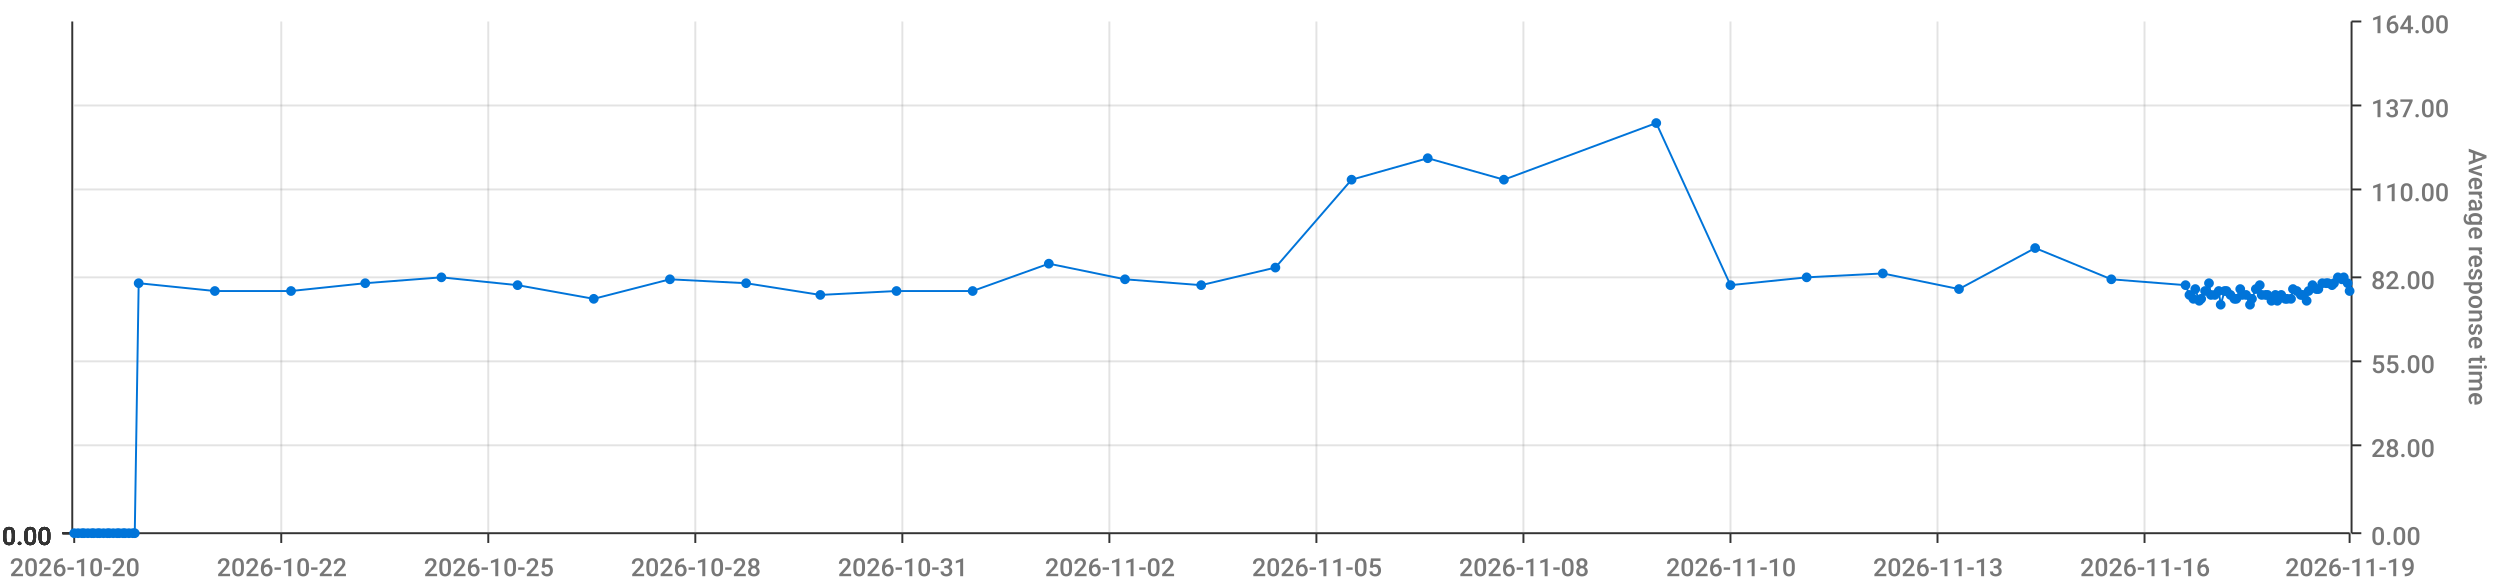
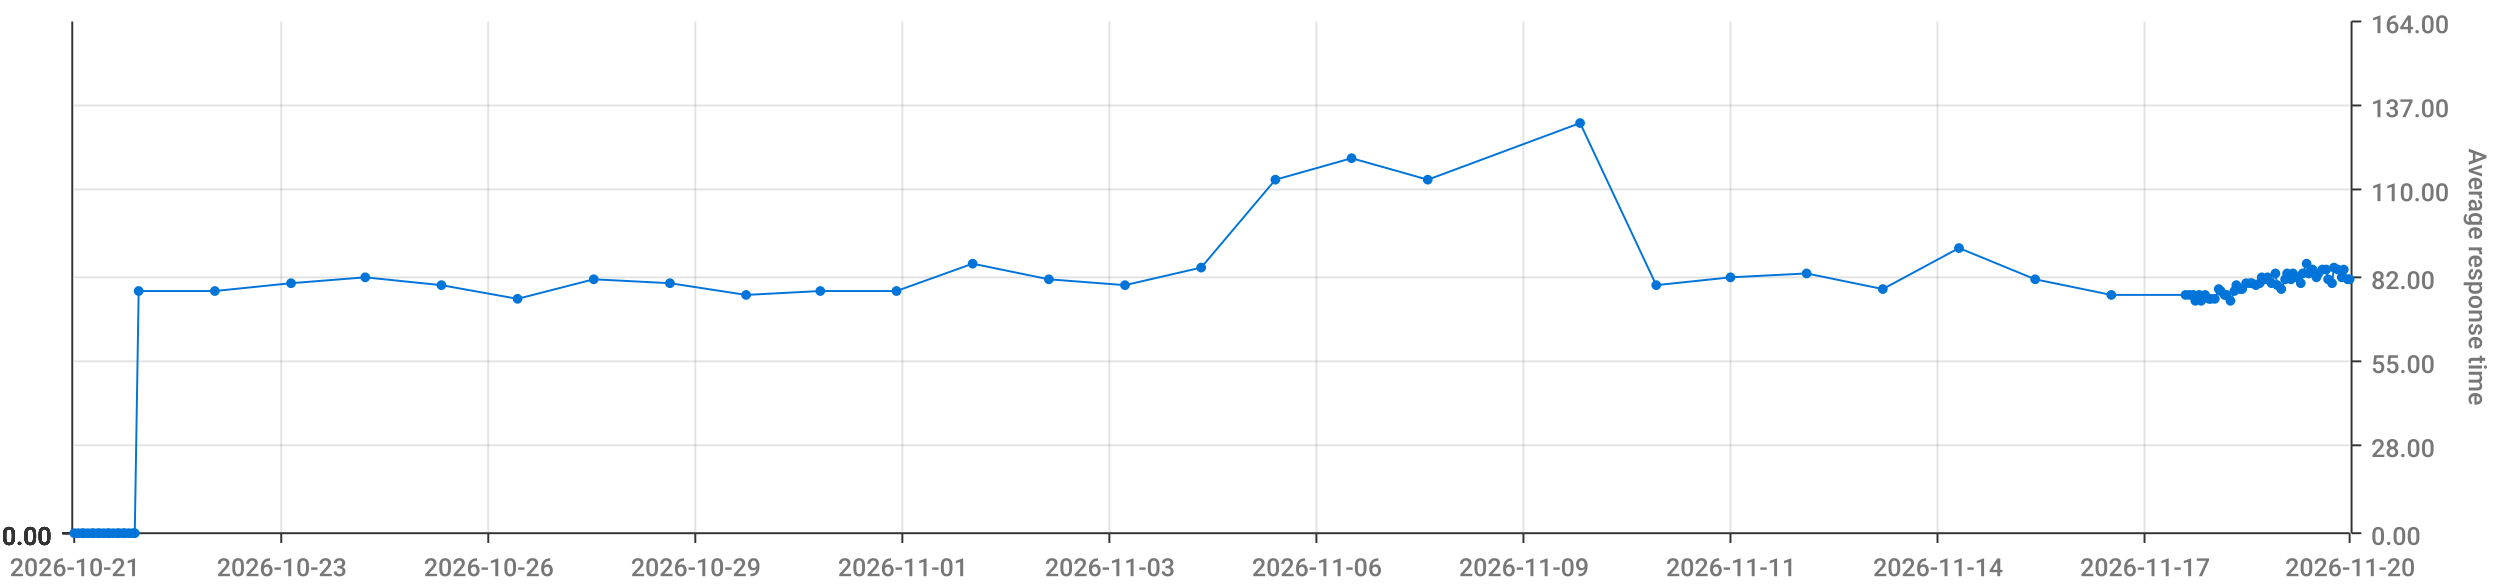
<svg xmlns="http://www.w3.org/2000/svg" viewBox="0 0 1280 300">
  <path d="M 0 0 L 1280 0 L 1280 300 L 0 300 L 0 0" style="stroke-width:0;stroke:rgba(255,255,255,1.0);fill:rgba(255,255,255,0.0)" />
  <path d="M 38 11 L 1203 11 L 1203 273 L 38 273 L 38 11" style="stroke-width:0;stroke:rgba(255,255,255,1.0);fill:rgba(255,255,255,0.0)" />
  <path d="M 38 273 L 1203 273" style="stroke-width:1;stroke:rgba(51,51,51,1.0);fill:rgba(255,255,255,0.0)" />
  <path d="M 38 273 L 38 278" style="stroke-width:1;stroke:rgba(51,51,51,1.0);fill:rgba(255,255,255,0.0)" />
-   <text x="5" y="295" style="stroke-width:0;stroke:none;fill:rgba(119,119,119,1.0);font-size:12.8px;font-family:'Roboto Medium',sans-serif">2026-10-20</text>
+   <text x="5" y="295" style="stroke-width:0;stroke:none;fill:rgba(119,119,119,1.0);font-size:12.8px;font-family:'Roboto Medium',sans-serif">2026-10-21</text>
  <path d="M 144 273 L 144 278" style="stroke-width:1;stroke:rgba(51,51,51,1.0);fill:rgba(255,255,255,0.0)" />
-   <text x="111" y="295" style="stroke-width:0;stroke:none;fill:rgba(119,119,119,1.0);font-size:12.8px;font-family:'Roboto Medium',sans-serif">2026-10-22</text>
+   <text x="111" y="295" style="stroke-width:0;stroke:none;fill:rgba(119,119,119,1.0);font-size:12.8px;font-family:'Roboto Medium',sans-serif">2026-10-23</text>
  <path d="M 250 273 L 250 278" style="stroke-width:1;stroke:rgba(51,51,51,1.0);fill:rgba(255,255,255,0.0)" />
-   <text x="217" y="295" style="stroke-width:0;stroke:none;fill:rgba(119,119,119,1.0);font-size:12.8px;font-family:'Roboto Medium',sans-serif">2026-10-25</text>
+   <text x="217" y="295" style="stroke-width:0;stroke:none;fill:rgba(119,119,119,1.0);font-size:12.8px;font-family:'Roboto Medium',sans-serif">2026-10-26</text>
  <path d="M 356 273 L 356 278" style="stroke-width:1;stroke:rgba(51,51,51,1.0);fill:rgba(255,255,255,0.0)" />
-   <text x="323" y="295" style="stroke-width:0;stroke:none;fill:rgba(119,119,119,1.0);font-size:12.8px;font-family:'Roboto Medium',sans-serif">2026-10-28</text>
+   <text x="323" y="295" style="stroke-width:0;stroke:none;fill:rgba(119,119,119,1.0);font-size:12.8px;font-family:'Roboto Medium',sans-serif">2026-10-29</text>
  <path d="M 462 273 L 462 278" style="stroke-width:1;stroke:rgba(51,51,51,1.0);fill:rgba(255,255,255,0.0)" />
-   <text x="429" y="295" style="stroke-width:0;stroke:none;fill:rgba(119,119,119,1.0);font-size:12.8px;font-family:'Roboto Medium',sans-serif">2026-10-31</text>
+   <text x="429" y="295" style="stroke-width:0;stroke:none;fill:rgba(119,119,119,1.0);font-size:12.8px;font-family:'Roboto Medium',sans-serif">2026-11-01</text>
  <path d="M 568 273 L 568 278" style="stroke-width:1;stroke:rgba(51,51,51,1.0);fill:rgba(255,255,255,0.0)" />
-   <text x="535" y="295" style="stroke-width:0;stroke:none;fill:rgba(119,119,119,1.0);font-size:12.8px;font-family:'Roboto Medium',sans-serif">2026-11-02</text>
+   <text x="535" y="295" style="stroke-width:0;stroke:none;fill:rgba(119,119,119,1.0);font-size:12.8px;font-family:'Roboto Medium',sans-serif">2026-11-03</text>
  <path d="M 674 273 L 674 278" style="stroke-width:1;stroke:rgba(51,51,51,1.0);fill:rgba(255,255,255,0.0)" />
-   <text x="641" y="295" style="stroke-width:0;stroke:none;fill:rgba(119,119,119,1.0);font-size:12.8px;font-family:'Roboto Medium',sans-serif">2026-11-05</text>
+   <text x="641" y="295" style="stroke-width:0;stroke:none;fill:rgba(119,119,119,1.0);font-size:12.8px;font-family:'Roboto Medium',sans-serif">2026-11-06</text>
  <path d="M 780 273 L 780 278" style="stroke-width:1;stroke:rgba(51,51,51,1.0);fill:rgba(255,255,255,0.0)" />
-   <text x="747" y="295" style="stroke-width:0;stroke:none;fill:rgba(119,119,119,1.0);font-size:12.8px;font-family:'Roboto Medium',sans-serif">2026-11-08</text>
+   <text x="747" y="295" style="stroke-width:0;stroke:none;fill:rgba(119,119,119,1.0);font-size:12.8px;font-family:'Roboto Medium',sans-serif">2026-11-09</text>
  <path d="M 886 273 L 886 278" style="stroke-width:1;stroke:rgba(51,51,51,1.0);fill:rgba(255,255,255,0.0)" />
-   <text x="853" y="295" style="stroke-width:0;stroke:none;fill:rgba(119,119,119,1.0);font-size:12.8px;font-family:'Roboto Medium',sans-serif">2026-11-10</text>
+   <text x="853" y="295" style="stroke-width:0;stroke:none;fill:rgba(119,119,119,1.0);font-size:12.8px;font-family:'Roboto Medium',sans-serif">2026-11-11</text>
  <path d="M 992 273 L 992 278" style="stroke-width:1;stroke:rgba(51,51,51,1.0);fill:rgba(255,255,255,0.0)" />
-   <text x="959" y="295" style="stroke-width:0;stroke:none;fill:rgba(119,119,119,1.0);font-size:12.8px;font-family:'Roboto Medium',sans-serif">2026-11-13</text>
+   <text x="959" y="295" style="stroke-width:0;stroke:none;fill:rgba(119,119,119,1.0);font-size:12.8px;font-family:'Roboto Medium',sans-serif">2026-11-14</text>
  <path d="M 1098 273 L 1098 278" style="stroke-width:1;stroke:rgba(51,51,51,1.0);fill:rgba(255,255,255,0.0)" />
-   <text x="1065" y="295" style="stroke-width:0;stroke:none;fill:rgba(119,119,119,1.0);font-size:12.8px;font-family:'Roboto Medium',sans-serif">2026-11-16</text>
+   <text x="1065" y="295" style="stroke-width:0;stroke:none;fill:rgba(119,119,119,1.0);font-size:12.8px;font-family:'Roboto Medium',sans-serif">2026-11-17</text>
  <path d="M 1203 273 L 1203 278" style="stroke-width:1;stroke:rgba(51,51,51,1.0);fill:rgba(255,255,255,0.0)" />
-   <text x="1170" y="295" style="stroke-width:0;stroke:none;fill:rgba(119,119,119,1.0);font-size:12.8px;font-family:'Roboto Medium',sans-serif">2026-11-19</text>
+   <text x="1170" y="295" style="stroke-width:0;stroke:none;fill:rgba(119,119,119,1.0);font-size:12.8px;font-family:'Roboto Medium',sans-serif">2026-11-20</text>
  <path d="M 144 273 L 144 11" style="stroke-width:1;stroke:rgba(119,119,119,0.2);fill:none" />
  <path d="M 250 273 L 250 11" style="stroke-width:1;stroke:rgba(119,119,119,0.2);fill:none" />
  <path d="M 356 273 L 356 11" style="stroke-width:1;stroke:rgba(119,119,119,0.2);fill:none" />
  <path d="M 462 273 L 462 11" style="stroke-width:1;stroke:rgba(119,119,119,0.2);fill:none" />
  <path d="M 568 273 L 568 11" style="stroke-width:1;stroke:rgba(119,119,119,0.2);fill:none" />
  <path d="M 674 273 L 674 11" style="stroke-width:1;stroke:rgba(119,119,119,0.2);fill:none" />
  <path d="M 780 273 L 780 11" style="stroke-width:1;stroke:rgba(119,119,119,0.2);fill:none" />
  <path d="M 886 273 L 886 11" style="stroke-width:1;stroke:rgba(119,119,119,0.2);fill:none" />
  <path d="M 992 273 L 992 11" style="stroke-width:1;stroke:rgba(119,119,119,0.2);fill:none" />
  <path d="M 1098 273 L 1098 11" style="stroke-width:1;stroke:rgba(119,119,119,0.2);fill:none" />
  <path d="M 1204 273 L 1204 11" style="stroke-width:1;stroke:rgba(51,51,51,1.0);fill:rgba(255,255,255,0.0)" />
  <path d="M 1204 273 L 1209 273" style="stroke-width:1;stroke:rgba(51,51,51,1.0);fill:rgba(255,255,255,0.0)" />
  <text x="1214" y="279" style="stroke-width:0;stroke:none;fill:rgba(119,119,119,1.0);font-size:12.8px;font-family:'Roboto Medium',sans-serif">0.00</text>
  <path d="M 1204 228 L 1209 228" style="stroke-width:1;stroke:rgba(51,51,51,1.0);fill:rgba(255,255,255,0.0)" />
  <text x="1214" y="234" style="stroke-width:0;stroke:none;fill:rgba(119,119,119,1.0);font-size:12.8px;font-family:'Roboto Medium',sans-serif">28.00</text>
  <path d="M 1204 185 L 1209 185" style="stroke-width:1;stroke:rgba(51,51,51,1.0);fill:rgba(255,255,255,0.0)" />
  <text x="1214" y="191" style="stroke-width:0;stroke:none;fill:rgba(119,119,119,1.0);font-size:12.8px;font-family:'Roboto Medium',sans-serif">55.00</text>
  <path d="M 1204 142 L 1209 142" style="stroke-width:1;stroke:rgba(51,51,51,1.0);fill:rgba(255,255,255,0.0)" />
  <text x="1214" y="148" style="stroke-width:0;stroke:none;fill:rgba(119,119,119,1.0);font-size:12.8px;font-family:'Roboto Medium',sans-serif">82.00</text>
  <path d="M 1204 97 L 1209 97" style="stroke-width:1;stroke:rgba(51,51,51,1.0);fill:rgba(255,255,255,0.0)" />
  <text x="1214" y="103" style="stroke-width:0;stroke:none;fill:rgba(119,119,119,1.0);font-size:12.8px;font-family:'Roboto Medium',sans-serif">110.00</text>
  <path d="M 1204 54 L 1209 54" style="stroke-width:1;stroke:rgba(51,51,51,1.0);fill:rgba(255,255,255,0.0)" />
  <text x="1214" y="60" style="stroke-width:0;stroke:none;fill:rgba(119,119,119,1.0);font-size:12.8px;font-family:'Roboto Medium',sans-serif">137.00</text>
  <path d="M 1204 11 L 1209 11" style="stroke-width:1;stroke:rgba(51,51,51,1.0);fill:rgba(255,255,255,0.0)" />
  <text x="1214" y="17" style="stroke-width:0;stroke:none;fill:rgba(119,119,119,1.0);font-size:12.8px;font-family:'Roboto Medium',sans-serif">164.00</text>
  <text x="1264" y="76" style="stroke-width:0;stroke:none;fill:rgba(119,119,119,1.0);font-size:12.8px;font-family:'Roboto Medium',sans-serif" transform="rotate(90.00,1264,76)">Average response time</text>
  <path d="M 38 273 L 1203 273" style="stroke-width:0;stroke:rgba(255,255,255,0.0);fill:none" />
  <path d="M 38 228 L 1203 228" style="stroke-width:1;stroke:rgba(119,119,119,0.2);fill:none" />
  <path d="M 38 185 L 1203 185" style="stroke-width:1;stroke:rgba(119,119,119,0.2);fill:none" />
  <path d="M 38 142 L 1203 142" style="stroke-width:1;stroke:rgba(119,119,119,0.2);fill:none" />
  <path d="M 38 97 L 1203 97" style="stroke-width:1;stroke:rgba(119,119,119,0.2);fill:none" />
  <path d="M 38 54 L 1203 54" style="stroke-width:1;stroke:rgba(119,119,119,0.2);fill:none" />
  <path d="M 37 273 L 37 11" style="stroke-width:1;stroke:rgba(51,51,51,1.0);fill:rgba(255,255,255,0.0)" />
  <path d="M 37 273 L 32 273" style="stroke-width:1;stroke:rgba(51,51,51,1.0);fill:rgba(255,255,255,0.0)" />
  <text x="1" y="279" style="stroke-width:0;stroke:none;fill:rgba(51,51,51,1.0);font-size:12.8px;font-family:'Roboto Medium',sans-serif">0.00</text>
  <path d="M 37 273 L 32 273" style="stroke-width:1;stroke:rgba(51,51,51,1.0);fill:rgba(255,255,255,0.0)" />
  <text x="1" y="279" style="stroke-width:0;stroke:none;fill:rgba(51,51,51,1.0);font-size:12.8px;font-family:'Roboto Medium',sans-serif">0.00</text>
  <path d="M 37 273 L 32 273" style="stroke-width:1;stroke:rgba(51,51,51,1.0);fill:rgba(255,255,255,0.0)" />
  <text x="1" y="279" style="stroke-width:0;stroke:none;fill:rgba(51,51,51,1.0);font-size:12.8px;font-family:'Roboto Medium',sans-serif">0.00</text>
  <path d="M 37 273 L 32 273" style="stroke-width:1;stroke:rgba(51,51,51,1.0);fill:rgba(255,255,255,0.0)" />
  <text x="1" y="279" style="stroke-width:0;stroke:none;fill:rgba(51,51,51,1.0);font-size:12.8px;font-family:'Roboto Medium',sans-serif">0.00</text>
  <path d="M 37 273 L 32 273" style="stroke-width:1;stroke:rgba(51,51,51,1.0);fill:rgba(255,255,255,0.0)" />
  <text x="1" y="279" style="stroke-width:0;stroke:none;fill:rgba(51,51,51,1.0);font-size:12.8px;font-family:'Roboto Medium',sans-serif">0.00</text>
  <path d="M 37 273 L 32 273" style="stroke-width:1;stroke:rgba(51,51,51,1.0);fill:rgba(255,255,255,0.0)" />
  <text x="1" y="279" style="stroke-width:0;stroke:none;fill:rgba(51,51,51,1.0);font-size:12.8px;font-family:'Roboto Medium',sans-serif">0.00</text>
  <path d="M 37 273 L 32 273" style="stroke-width:1;stroke:rgba(51,51,51,1.0);fill:rgba(255,255,255,0.0)" />
  <text x="1" y="279" style="stroke-width:0;stroke:none;fill:rgba(51,51,51,1.0);font-size:12.8px;font-family:'Roboto Medium',sans-serif">0.00</text>
  <path d="M 38 273 L 1203 273" style="stroke-width:0;stroke:rgba(255,255,255,0.0);fill:none" />
  <path d="M 38 273 L 1203 273" style="stroke-width:0;stroke:rgba(255,255,255,0.0);fill:none" />
  <path d="M 38 273 L 1203 273" style="stroke-width:0;stroke:rgba(255,255,255,0.0);fill:none" />
  <path d="M 38 273 L 1203 273" style="stroke-width:0;stroke:rgba(255,255,255,0.0);fill:none" />
  <path d="M 38 273 L 1203 273" style="stroke-width:0;stroke:rgba(255,255,255,0.0);fill:none" />
  <path d="M 38 273 L 1203 273" style="stroke-width:0;stroke:rgba(255,255,255,0.0);fill:none" />
-   <path d="M 38 273 L 40 273 L 42 273 L 43 273 L 45 273 L 47 273 L 48 273 L 50 273 L 51 273 L 53 273 L 55 273 L 56 273 L 58 273 L 60 273 L 61 273 L 63 273 L 64 273 L 66 273 L 68 273 L 69 273 L 71 145 L 110 149 L 149 149 L 187 145 L 226 142 L 265 146 L 304 153 L 343 143 L 382 145 L 420 151 L 459 149 L 498 149 L 537 135 L 576 143 L 615 146 L 653 137 L 692 92 L 731 81 L 770 92 L 848 63 L 886 146 L 925 142 L 964 140 L 1003 148 L 1042 127 L 1081 143 L 1119 146 L 1121 151 L 1123 153 L 1124 148 L 1126 154 L 1127 153 L 1129 149 L 1131 145 L 1132 151 L 1134 151 L 1136 149 L 1137 156 L 1139 149 L 1140 149 L 1142 151 L 1144 153 L 1145 153 L 1147 148 L 1148 151 L 1150 151 L 1152 156 L 1153 153 L 1155 148 L 1157 146 L 1158 151 L 1160 151 L 1161 151 L 1163 154 L 1165 151 L 1166 154 L 1168 151 L 1170 153 L 1171 153 L 1173 153 L 1174 148 L 1176 149 L 1178 151 L 1179 151 L 1181 154 L 1182 149 L 1184 146 L 1186 148 L 1187 148 L 1189 145 L 1191 145 L 1192 145 L 1194 146 L 1195 145 L 1197 142 L 1199 143 L 1200 142 L 1202 145 L 1203 149" style="stroke-width:1;stroke:rgba(0,116,217,1.0);fill:rgba(255,255,255,0.0)" />
+   <path d="M 38 273 L 40 273 L 42 273 L 43 273 L 45 273 L 47 273 L 48 273 L 50 273 L 51 273 L 53 273 L 55 273 L 56 273 L 58 273 L 60 273 L 61 273 L 63 273 L 64 273 L 66 273 L 68 273 L 69 273 L 71 149 L 110 149 L 149 145 L 187 142 L 226 146 L 265 153 L 304 143 L 343 145 L 382 151 L 420 149 L 459 149 L 498 135 L 537 143 L 576 146 L 615 137 L 653 92 L 692 81 L 731 92 L 809 63 L 848 146 L 886 142 L 925 140 L 964 148 L 1003 127 L 1042 143 L 1081 151 L 1119 151 L 1121 151 L 1123 151 L 1124 154 L 1126 151 L 1127 154 L 1129 151 L 1131 153 L 1132 153 L 1134 153 L 1136 148 L 1137 149 L 1139 151 L 1140 151 L 1142 154 L 1144 149 L 1145 146 L 1147 148 L 1148 148 L 1150 145 L 1152 145 L 1153 145 L 1155 146 L 1157 145 L 1158 142 L 1160 143 L 1161 142 L 1163 145 L 1165 140 L 1166 146 L 1168 148 L 1170 143 L 1171 140 L 1173 143 L 1174 140 L 1176 142 L 1178 145 L 1179 140 L 1181 135 L 1182 140 L 1184 138 L 1186 142 L 1187 140 L 1189 138 L 1191 138 L 1192 143 L 1194 145 L 1195 137 L 1197 138 L 1199 142 L 1200 138 L 1202 143 L 1203 143" style="stroke-width:1;stroke:rgba(0,116,217,1.0);fill:rgba(255,255,255,0.0)" />
  <circle cx="38" cy="273" r="2" style="stroke-width:1;stroke:rgba(0,116,217,1.0);fill:rgba(0,116,217,1.0)" />
  <path d="" style="stroke-width:1;stroke:rgba(0,116,217,1.0);fill:rgba(0,116,217,1.0)" />
  <circle cx="40" cy="273" r="2" style="stroke-width:1;stroke:rgba(0,116,217,1.0);fill:rgba(0,116,217,1.0)" />
  <path d="" style="stroke-width:1;stroke:rgba(0,116,217,1.0);fill:rgba(0,116,217,1.0)" />
  <circle cx="42" cy="273" r="2" style="stroke-width:1;stroke:rgba(0,116,217,1.0);fill:rgba(0,116,217,1.0)" />
  <path d="" style="stroke-width:1;stroke:rgba(0,116,217,1.0);fill:rgba(0,116,217,1.0)" />
  <circle cx="43" cy="273" r="2" style="stroke-width:1;stroke:rgba(0,116,217,1.0);fill:rgba(0,116,217,1.0)" />
  <path d="" style="stroke-width:1;stroke:rgba(0,116,217,1.0);fill:rgba(0,116,217,1.0)" />
  <circle cx="45" cy="273" r="2" style="stroke-width:1;stroke:rgba(0,116,217,1.0);fill:rgba(0,116,217,1.0)" />
  <path d="" style="stroke-width:1;stroke:rgba(0,116,217,1.0);fill:rgba(0,116,217,1.0)" />
  <circle cx="47" cy="273" r="2" style="stroke-width:1;stroke:rgba(0,116,217,1.0);fill:rgba(0,116,217,1.0)" />
  <path d="" style="stroke-width:1;stroke:rgba(0,116,217,1.0);fill:rgba(0,116,217,1.0)" />
  <circle cx="48" cy="273" r="2" style="stroke-width:1;stroke:rgba(0,116,217,1.0);fill:rgba(0,116,217,1.0)" />
  <path d="" style="stroke-width:1;stroke:rgba(0,116,217,1.0);fill:rgba(0,116,217,1.0)" />
  <circle cx="50" cy="273" r="2" style="stroke-width:1;stroke:rgba(0,116,217,1.0);fill:rgba(0,116,217,1.0)" />
  <path d="" style="stroke-width:1;stroke:rgba(0,116,217,1.0);fill:rgba(0,116,217,1.0)" />
  <circle cx="51" cy="273" r="2" style="stroke-width:1;stroke:rgba(0,116,217,1.0);fill:rgba(0,116,217,1.0)" />
  <path d="" style="stroke-width:1;stroke:rgba(0,116,217,1.0);fill:rgba(0,116,217,1.0)" />
  <circle cx="53" cy="273" r="2" style="stroke-width:1;stroke:rgba(0,116,217,1.0);fill:rgba(0,116,217,1.0)" />
  <path d="" style="stroke-width:1;stroke:rgba(0,116,217,1.0);fill:rgba(0,116,217,1.0)" />
  <circle cx="55" cy="273" r="2" style="stroke-width:1;stroke:rgba(0,116,217,1.0);fill:rgba(0,116,217,1.0)" />
  <path d="" style="stroke-width:1;stroke:rgba(0,116,217,1.0);fill:rgba(0,116,217,1.0)" />
  <circle cx="56" cy="273" r="2" style="stroke-width:1;stroke:rgba(0,116,217,1.0);fill:rgba(0,116,217,1.0)" />
  <path d="" style="stroke-width:1;stroke:rgba(0,116,217,1.0);fill:rgba(0,116,217,1.0)" />
  <circle cx="58" cy="273" r="2" style="stroke-width:1;stroke:rgba(0,116,217,1.0);fill:rgba(0,116,217,1.0)" />
  <path d="" style="stroke-width:1;stroke:rgba(0,116,217,1.0);fill:rgba(0,116,217,1.0)" />
  <circle cx="60" cy="273" r="2" style="stroke-width:1;stroke:rgba(0,116,217,1.0);fill:rgba(0,116,217,1.0)" />
  <path d="" style="stroke-width:1;stroke:rgba(0,116,217,1.0);fill:rgba(0,116,217,1.0)" />
  <circle cx="61" cy="273" r="2" style="stroke-width:1;stroke:rgba(0,116,217,1.0);fill:rgba(0,116,217,1.0)" />
  <path d="" style="stroke-width:1;stroke:rgba(0,116,217,1.0);fill:rgba(0,116,217,1.0)" />
  <circle cx="63" cy="273" r="2" style="stroke-width:1;stroke:rgba(0,116,217,1.0);fill:rgba(0,116,217,1.0)" />
  <path d="" style="stroke-width:1;stroke:rgba(0,116,217,1.0);fill:rgba(0,116,217,1.0)" />
  <circle cx="64" cy="273" r="2" style="stroke-width:1;stroke:rgba(0,116,217,1.0);fill:rgba(0,116,217,1.0)" />
  <path d="" style="stroke-width:1;stroke:rgba(0,116,217,1.0);fill:rgba(0,116,217,1.0)" />
  <circle cx="66" cy="273" r="2" style="stroke-width:1;stroke:rgba(0,116,217,1.0);fill:rgba(0,116,217,1.0)" />
  <path d="" style="stroke-width:1;stroke:rgba(0,116,217,1.0);fill:rgba(0,116,217,1.0)" />
  <circle cx="68" cy="273" r="2" style="stroke-width:1;stroke:rgba(0,116,217,1.0);fill:rgba(0,116,217,1.0)" />
  <path d="" style="stroke-width:1;stroke:rgba(0,116,217,1.0);fill:rgba(0,116,217,1.0)" />
  <circle cx="69" cy="273" r="2" style="stroke-width:1;stroke:rgba(0,116,217,1.0);fill:rgba(0,116,217,1.0)" />
  <path d="" style="stroke-width:1;stroke:rgba(0,116,217,1.0);fill:rgba(0,116,217,1.0)" />
-   <circle cx="71" cy="145" r="2" style="stroke-width:1;stroke:rgba(0,116,217,1.0);fill:rgba(0,116,217,1.0)" />
+   <circle cx="71" cy="149" r="2" style="stroke-width:1;stroke:rgba(0,116,217,1.0);fill:rgba(0,116,217,1.0)" />
  <path d="" style="stroke-width:1;stroke:rgba(0,116,217,1.0);fill:rgba(0,116,217,1.0)" />
  <circle cx="110" cy="149" r="2" style="stroke-width:1;stroke:rgba(0,116,217,1.0);fill:rgba(0,116,217,1.0)" />
  <path d="" style="stroke-width:1;stroke:rgba(0,116,217,1.0);fill:rgba(0,116,217,1.0)" />
-   <circle cx="149" cy="149" r="2" style="stroke-width:1;stroke:rgba(0,116,217,1.0);fill:rgba(0,116,217,1.0)" />
-   <path d="" style="stroke-width:1;stroke:rgba(0,116,217,1.0);fill:rgba(0,116,217,1.0)" />
-   <circle cx="187" cy="145" r="2" style="stroke-width:1;stroke:rgba(0,116,217,1.0);fill:rgba(0,116,217,1.0)" />
-   <path d="" style="stroke-width:1;stroke:rgba(0,116,217,1.0);fill:rgba(0,116,217,1.0)" />
-   <circle cx="226" cy="142" r="2" style="stroke-width:1;stroke:rgba(0,116,217,1.0);fill:rgba(0,116,217,1.0)" />
-   <path d="" style="stroke-width:1;stroke:rgba(0,116,217,1.0);fill:rgba(0,116,217,1.0)" />
-   <circle cx="265" cy="146" r="2" style="stroke-width:1;stroke:rgba(0,116,217,1.0);fill:rgba(0,116,217,1.0)" />
-   <path d="" style="stroke-width:1;stroke:rgba(0,116,217,1.0);fill:rgba(0,116,217,1.0)" />
-   <circle cx="304" cy="153" r="2" style="stroke-width:1;stroke:rgba(0,116,217,1.0);fill:rgba(0,116,217,1.0)" />
-   <path d="" style="stroke-width:1;stroke:rgba(0,116,217,1.0);fill:rgba(0,116,217,1.0)" />
-   <circle cx="343" cy="143" r="2" style="stroke-width:1;stroke:rgba(0,116,217,1.0);fill:rgba(0,116,217,1.0)" />
-   <path d="" style="stroke-width:1;stroke:rgba(0,116,217,1.0);fill:rgba(0,116,217,1.0)" />
-   <circle cx="382" cy="145" r="2" style="stroke-width:1;stroke:rgba(0,116,217,1.0);fill:rgba(0,116,217,1.0)" />
-   <path d="" style="stroke-width:1;stroke:rgba(0,116,217,1.0);fill:rgba(0,116,217,1.0)" />
-   <circle cx="420" cy="151" r="2" style="stroke-width:1;stroke:rgba(0,116,217,1.0);fill:rgba(0,116,217,1.0)" />
+   <circle cx="149" cy="145" r="2" style="stroke-width:1;stroke:rgba(0,116,217,1.0);fill:rgba(0,116,217,1.0)" />
+   <path d="" style="stroke-width:1;stroke:rgba(0,116,217,1.0);fill:rgba(0,116,217,1.0)" />
+   <circle cx="187" cy="142" r="2" style="stroke-width:1;stroke:rgba(0,116,217,1.0);fill:rgba(0,116,217,1.0)" />
+   <path d="" style="stroke-width:1;stroke:rgba(0,116,217,1.0);fill:rgba(0,116,217,1.0)" />
+   <circle cx="226" cy="146" r="2" style="stroke-width:1;stroke:rgba(0,116,217,1.0);fill:rgba(0,116,217,1.0)" />
+   <path d="" style="stroke-width:1;stroke:rgba(0,116,217,1.0);fill:rgba(0,116,217,1.0)" />
+   <circle cx="265" cy="153" r="2" style="stroke-width:1;stroke:rgba(0,116,217,1.0);fill:rgba(0,116,217,1.0)" />
+   <path d="" style="stroke-width:1;stroke:rgba(0,116,217,1.0);fill:rgba(0,116,217,1.0)" />
+   <circle cx="304" cy="143" r="2" style="stroke-width:1;stroke:rgba(0,116,217,1.0);fill:rgba(0,116,217,1.0)" />
+   <path d="" style="stroke-width:1;stroke:rgba(0,116,217,1.0);fill:rgba(0,116,217,1.0)" />
+   <circle cx="343" cy="145" r="2" style="stroke-width:1;stroke:rgba(0,116,217,1.0);fill:rgba(0,116,217,1.0)" />
+   <path d="" style="stroke-width:1;stroke:rgba(0,116,217,1.0);fill:rgba(0,116,217,1.0)" />
+   <circle cx="382" cy="151" r="2" style="stroke-width:1;stroke:rgba(0,116,217,1.0);fill:rgba(0,116,217,1.0)" />
+   <path d="" style="stroke-width:1;stroke:rgba(0,116,217,1.0);fill:rgba(0,116,217,1.0)" />
+   <circle cx="420" cy="149" r="2" style="stroke-width:1;stroke:rgba(0,116,217,1.0);fill:rgba(0,116,217,1.0)" />
  <path d="" style="stroke-width:1;stroke:rgba(0,116,217,1.0);fill:rgba(0,116,217,1.0)" />
  <circle cx="459" cy="149" r="2" style="stroke-width:1;stroke:rgba(0,116,217,1.0);fill:rgba(0,116,217,1.0)" />
  <path d="" style="stroke-width:1;stroke:rgba(0,116,217,1.0);fill:rgba(0,116,217,1.0)" />
-   <circle cx="498" cy="149" r="2" style="stroke-width:1;stroke:rgba(0,116,217,1.0);fill:rgba(0,116,217,1.0)" />
-   <path d="" style="stroke-width:1;stroke:rgba(0,116,217,1.0);fill:rgba(0,116,217,1.0)" />
-   <circle cx="537" cy="135" r="2" style="stroke-width:1;stroke:rgba(0,116,217,1.0);fill:rgba(0,116,217,1.0)" />
-   <path d="" style="stroke-width:1;stroke:rgba(0,116,217,1.0);fill:rgba(0,116,217,1.0)" />
-   <circle cx="576" cy="143" r="2" style="stroke-width:1;stroke:rgba(0,116,217,1.0);fill:rgba(0,116,217,1.0)" />
-   <path d="" style="stroke-width:1;stroke:rgba(0,116,217,1.0);fill:rgba(0,116,217,1.0)" />
-   <circle cx="615" cy="146" r="2" style="stroke-width:1;stroke:rgba(0,116,217,1.0);fill:rgba(0,116,217,1.0)" />
-   <path d="" style="stroke-width:1;stroke:rgba(0,116,217,1.0);fill:rgba(0,116,217,1.0)" />
-   <circle cx="653" cy="137" r="2" style="stroke-width:1;stroke:rgba(0,116,217,1.0);fill:rgba(0,116,217,1.0)" />
-   <path d="" style="stroke-width:1;stroke:rgba(0,116,217,1.0);fill:rgba(0,116,217,1.0)" />
-   <circle cx="692" cy="92" r="2" style="stroke-width:1;stroke:rgba(0,116,217,1.0);fill:rgba(0,116,217,1.0)" />
-   <path d="" style="stroke-width:1;stroke:rgba(0,116,217,1.0);fill:rgba(0,116,217,1.0)" />
-   <circle cx="731" cy="81" r="2" style="stroke-width:1;stroke:rgba(0,116,217,1.0);fill:rgba(0,116,217,1.0)" />
-   <path d="" style="stroke-width:1;stroke:rgba(0,116,217,1.0);fill:rgba(0,116,217,1.0)" />
-   <circle cx="770" cy="92" r="2" style="stroke-width:1;stroke:rgba(0,116,217,1.0);fill:rgba(0,116,217,1.0)" />
-   <path d="" style="stroke-width:1;stroke:rgba(0,116,217,1.0);fill:rgba(0,116,217,1.0)" />
-   <circle cx="848" cy="63" r="2" style="stroke-width:1;stroke:rgba(0,116,217,1.0);fill:rgba(0,116,217,1.0)" />
-   <path d="" style="stroke-width:1;stroke:rgba(0,116,217,1.0);fill:rgba(0,116,217,1.0)" />
-   <circle cx="886" cy="146" r="2" style="stroke-width:1;stroke:rgba(0,116,217,1.0);fill:rgba(0,116,217,1.0)" />
-   <path d="" style="stroke-width:1;stroke:rgba(0,116,217,1.0);fill:rgba(0,116,217,1.0)" />
-   <circle cx="925" cy="142" r="2" style="stroke-width:1;stroke:rgba(0,116,217,1.0);fill:rgba(0,116,217,1.0)" />
-   <path d="" style="stroke-width:1;stroke:rgba(0,116,217,1.0);fill:rgba(0,116,217,1.0)" />
-   <circle cx="964" cy="140" r="2" style="stroke-width:1;stroke:rgba(0,116,217,1.0);fill:rgba(0,116,217,1.0)" />
-   <path d="" style="stroke-width:1;stroke:rgba(0,116,217,1.0);fill:rgba(0,116,217,1.0)" />
-   <circle cx="1003" cy="148" r="2" style="stroke-width:1;stroke:rgba(0,116,217,1.0);fill:rgba(0,116,217,1.0)" />
-   <path d="" style="stroke-width:1;stroke:rgba(0,116,217,1.0);fill:rgba(0,116,217,1.0)" />
-   <circle cx="1042" cy="127" r="2" style="stroke-width:1;stroke:rgba(0,116,217,1.0);fill:rgba(0,116,217,1.0)" />
-   <path d="" style="stroke-width:1;stroke:rgba(0,116,217,1.0);fill:rgba(0,116,217,1.0)" />
-   <circle cx="1081" cy="143" r="2" style="stroke-width:1;stroke:rgba(0,116,217,1.0);fill:rgba(0,116,217,1.0)" />
-   <path d="" style="stroke-width:1;stroke:rgba(0,116,217,1.0);fill:rgba(0,116,217,1.0)" />
-   <circle cx="1119" cy="146" r="2" style="stroke-width:1;stroke:rgba(0,116,217,1.0);fill:rgba(0,116,217,1.0)" />
+   <circle cx="498" cy="135" r="2" style="stroke-width:1;stroke:rgba(0,116,217,1.0);fill:rgba(0,116,217,1.0)" />
+   <path d="" style="stroke-width:1;stroke:rgba(0,116,217,1.0);fill:rgba(0,116,217,1.0)" />
+   <circle cx="537" cy="143" r="2" style="stroke-width:1;stroke:rgba(0,116,217,1.0);fill:rgba(0,116,217,1.0)" />
+   <path d="" style="stroke-width:1;stroke:rgba(0,116,217,1.0);fill:rgba(0,116,217,1.0)" />
+   <circle cx="576" cy="146" r="2" style="stroke-width:1;stroke:rgba(0,116,217,1.0);fill:rgba(0,116,217,1.0)" />
+   <path d="" style="stroke-width:1;stroke:rgba(0,116,217,1.0);fill:rgba(0,116,217,1.0)" />
+   <circle cx="615" cy="137" r="2" style="stroke-width:1;stroke:rgba(0,116,217,1.0);fill:rgba(0,116,217,1.0)" />
+   <path d="" style="stroke-width:1;stroke:rgba(0,116,217,1.0);fill:rgba(0,116,217,1.0)" />
+   <circle cx="653" cy="92" r="2" style="stroke-width:1;stroke:rgba(0,116,217,1.0);fill:rgba(0,116,217,1.0)" />
+   <path d="" style="stroke-width:1;stroke:rgba(0,116,217,1.0);fill:rgba(0,116,217,1.0)" />
+   <circle cx="692" cy="81" r="2" style="stroke-width:1;stroke:rgba(0,116,217,1.0);fill:rgba(0,116,217,1.0)" />
+   <path d="" style="stroke-width:1;stroke:rgba(0,116,217,1.0);fill:rgba(0,116,217,1.0)" />
+   <circle cx="731" cy="92" r="2" style="stroke-width:1;stroke:rgba(0,116,217,1.0);fill:rgba(0,116,217,1.0)" />
+   <path d="" style="stroke-width:1;stroke:rgba(0,116,217,1.0);fill:rgba(0,116,217,1.0)" />
+   <circle cx="809" cy="63" r="2" style="stroke-width:1;stroke:rgba(0,116,217,1.0);fill:rgba(0,116,217,1.0)" />
+   <path d="" style="stroke-width:1;stroke:rgba(0,116,217,1.0);fill:rgba(0,116,217,1.0)" />
+   <circle cx="848" cy="146" r="2" style="stroke-width:1;stroke:rgba(0,116,217,1.0);fill:rgba(0,116,217,1.0)" />
+   <path d="" style="stroke-width:1;stroke:rgba(0,116,217,1.0);fill:rgba(0,116,217,1.0)" />
+   <circle cx="886" cy="142" r="2" style="stroke-width:1;stroke:rgba(0,116,217,1.0);fill:rgba(0,116,217,1.0)" />
+   <path d="" style="stroke-width:1;stroke:rgba(0,116,217,1.0);fill:rgba(0,116,217,1.0)" />
+   <circle cx="925" cy="140" r="2" style="stroke-width:1;stroke:rgba(0,116,217,1.0);fill:rgba(0,116,217,1.0)" />
+   <path d="" style="stroke-width:1;stroke:rgba(0,116,217,1.0);fill:rgba(0,116,217,1.0)" />
+   <circle cx="964" cy="148" r="2" style="stroke-width:1;stroke:rgba(0,116,217,1.0);fill:rgba(0,116,217,1.0)" />
+   <path d="" style="stroke-width:1;stroke:rgba(0,116,217,1.0);fill:rgba(0,116,217,1.0)" />
+   <circle cx="1003" cy="127" r="2" style="stroke-width:1;stroke:rgba(0,116,217,1.0);fill:rgba(0,116,217,1.0)" />
+   <path d="" style="stroke-width:1;stroke:rgba(0,116,217,1.0);fill:rgba(0,116,217,1.0)" />
+   <circle cx="1042" cy="143" r="2" style="stroke-width:1;stroke:rgba(0,116,217,1.0);fill:rgba(0,116,217,1.0)" />
+   <path d="" style="stroke-width:1;stroke:rgba(0,116,217,1.0);fill:rgba(0,116,217,1.0)" />
+   <circle cx="1081" cy="151" r="2" style="stroke-width:1;stroke:rgba(0,116,217,1.0);fill:rgba(0,116,217,1.0)" />
+   <path d="" style="stroke-width:1;stroke:rgba(0,116,217,1.0);fill:rgba(0,116,217,1.0)" />
+   <circle cx="1119" cy="151" r="2" style="stroke-width:1;stroke:rgba(0,116,217,1.0);fill:rgba(0,116,217,1.0)" />
  <path d="" style="stroke-width:1;stroke:rgba(0,116,217,1.0);fill:rgba(0,116,217,1.0)" />
  <circle cx="1121" cy="151" r="2" style="stroke-width:1;stroke:rgba(0,116,217,1.0);fill:rgba(0,116,217,1.0)" />
  <path d="" style="stroke-width:1;stroke:rgba(0,116,217,1.0);fill:rgba(0,116,217,1.0)" />
-   <circle cx="1123" cy="153" r="2" style="stroke-width:1;stroke:rgba(0,116,217,1.0);fill:rgba(0,116,217,1.0)" />
-   <path d="" style="stroke-width:1;stroke:rgba(0,116,217,1.0);fill:rgba(0,116,217,1.0)" />
-   <circle cx="1124" cy="148" r="2" style="stroke-width:1;stroke:rgba(0,116,217,1.0);fill:rgba(0,116,217,1.0)" />
-   <path d="" style="stroke-width:1;stroke:rgba(0,116,217,1.0);fill:rgba(0,116,217,1.0)" />
-   <circle cx="1126" cy="154" r="2" style="stroke-width:1;stroke:rgba(0,116,217,1.0);fill:rgba(0,116,217,1.0)" />
-   <path d="" style="stroke-width:1;stroke:rgba(0,116,217,1.0);fill:rgba(0,116,217,1.0)" />
-   <circle cx="1127" cy="153" r="2" style="stroke-width:1;stroke:rgba(0,116,217,1.0);fill:rgba(0,116,217,1.0)" />
-   <path d="" style="stroke-width:1;stroke:rgba(0,116,217,1.0);fill:rgba(0,116,217,1.0)" />
-   <circle cx="1129" cy="149" r="2" style="stroke-width:1;stroke:rgba(0,116,217,1.0);fill:rgba(0,116,217,1.0)" />
-   <path d="" style="stroke-width:1;stroke:rgba(0,116,217,1.0);fill:rgba(0,116,217,1.0)" />
-   <circle cx="1131" cy="145" r="2" style="stroke-width:1;stroke:rgba(0,116,217,1.0);fill:rgba(0,116,217,1.0)" />
-   <path d="" style="stroke-width:1;stroke:rgba(0,116,217,1.0);fill:rgba(0,116,217,1.0)" />
-   <circle cx="1132" cy="151" r="2" style="stroke-width:1;stroke:rgba(0,116,217,1.0);fill:rgba(0,116,217,1.0)" />
-   <path d="" style="stroke-width:1;stroke:rgba(0,116,217,1.0);fill:rgba(0,116,217,1.0)" />
-   <circle cx="1134" cy="151" r="2" style="stroke-width:1;stroke:rgba(0,116,217,1.0);fill:rgba(0,116,217,1.0)" />
-   <path d="" style="stroke-width:1;stroke:rgba(0,116,217,1.0);fill:rgba(0,116,217,1.0)" />
-   <circle cx="1136" cy="149" r="2" style="stroke-width:1;stroke:rgba(0,116,217,1.0);fill:rgba(0,116,217,1.0)" />
-   <path d="" style="stroke-width:1;stroke:rgba(0,116,217,1.0);fill:rgba(0,116,217,1.0)" />
-   <circle cx="1137" cy="156" r="2" style="stroke-width:1;stroke:rgba(0,116,217,1.0);fill:rgba(0,116,217,1.0)" />
-   <path d="" style="stroke-width:1;stroke:rgba(0,116,217,1.0);fill:rgba(0,116,217,1.0)" />
-   <circle cx="1139" cy="149" r="2" style="stroke-width:1;stroke:rgba(0,116,217,1.0);fill:rgba(0,116,217,1.0)" />
-   <path d="" style="stroke-width:1;stroke:rgba(0,116,217,1.0);fill:rgba(0,116,217,1.0)" />
-   <circle cx="1140" cy="149" r="2" style="stroke-width:1;stroke:rgba(0,116,217,1.0);fill:rgba(0,116,217,1.0)" />
-   <path d="" style="stroke-width:1;stroke:rgba(0,116,217,1.0);fill:rgba(0,116,217,1.0)" />
-   <circle cx="1142" cy="151" r="2" style="stroke-width:1;stroke:rgba(0,116,217,1.0);fill:rgba(0,116,217,1.0)" />
-   <path d="" style="stroke-width:1;stroke:rgba(0,116,217,1.0);fill:rgba(0,116,217,1.0)" />
-   <circle cx="1144" cy="153" r="2" style="stroke-width:1;stroke:rgba(0,116,217,1.0);fill:rgba(0,116,217,1.0)" />
-   <path d="" style="stroke-width:1;stroke:rgba(0,116,217,1.0);fill:rgba(0,116,217,1.0)" />
-   <circle cx="1145" cy="153" r="2" style="stroke-width:1;stroke:rgba(0,116,217,1.0);fill:rgba(0,116,217,1.0)" />
+   <circle cx="1123" cy="151" r="2" style="stroke-width:1;stroke:rgba(0,116,217,1.0);fill:rgba(0,116,217,1.0)" />
+   <path d="" style="stroke-width:1;stroke:rgba(0,116,217,1.0);fill:rgba(0,116,217,1.0)" />
+   <circle cx="1124" cy="154" r="2" style="stroke-width:1;stroke:rgba(0,116,217,1.0);fill:rgba(0,116,217,1.0)" />
+   <path d="" style="stroke-width:1;stroke:rgba(0,116,217,1.0);fill:rgba(0,116,217,1.0)" />
+   <circle cx="1126" cy="151" r="2" style="stroke-width:1;stroke:rgba(0,116,217,1.0);fill:rgba(0,116,217,1.0)" />
+   <path d="" style="stroke-width:1;stroke:rgba(0,116,217,1.0);fill:rgba(0,116,217,1.0)" />
+   <circle cx="1127" cy="154" r="2" style="stroke-width:1;stroke:rgba(0,116,217,1.0);fill:rgba(0,116,217,1.0)" />
+   <path d="" style="stroke-width:1;stroke:rgba(0,116,217,1.0);fill:rgba(0,116,217,1.0)" />
+   <circle cx="1129" cy="151" r="2" style="stroke-width:1;stroke:rgba(0,116,217,1.0);fill:rgba(0,116,217,1.0)" />
+   <path d="" style="stroke-width:1;stroke:rgba(0,116,217,1.0);fill:rgba(0,116,217,1.0)" />
+   <circle cx="1131" cy="153" r="2" style="stroke-width:1;stroke:rgba(0,116,217,1.0);fill:rgba(0,116,217,1.0)" />
+   <path d="" style="stroke-width:1;stroke:rgba(0,116,217,1.0);fill:rgba(0,116,217,1.0)" />
+   <circle cx="1132" cy="153" r="2" style="stroke-width:1;stroke:rgba(0,116,217,1.0);fill:rgba(0,116,217,1.0)" />
+   <path d="" style="stroke-width:1;stroke:rgba(0,116,217,1.0);fill:rgba(0,116,217,1.0)" />
+   <circle cx="1134" cy="153" r="2" style="stroke-width:1;stroke:rgba(0,116,217,1.0);fill:rgba(0,116,217,1.0)" />
+   <path d="" style="stroke-width:1;stroke:rgba(0,116,217,1.0);fill:rgba(0,116,217,1.0)" />
+   <circle cx="1136" cy="148" r="2" style="stroke-width:1;stroke:rgba(0,116,217,1.0);fill:rgba(0,116,217,1.0)" />
+   <path d="" style="stroke-width:1;stroke:rgba(0,116,217,1.0);fill:rgba(0,116,217,1.0)" />
+   <circle cx="1137" cy="149" r="2" style="stroke-width:1;stroke:rgba(0,116,217,1.0);fill:rgba(0,116,217,1.0)" />
+   <path d="" style="stroke-width:1;stroke:rgba(0,116,217,1.0);fill:rgba(0,116,217,1.0)" />
+   <circle cx="1139" cy="151" r="2" style="stroke-width:1;stroke:rgba(0,116,217,1.0);fill:rgba(0,116,217,1.0)" />
+   <path d="" style="stroke-width:1;stroke:rgba(0,116,217,1.0);fill:rgba(0,116,217,1.0)" />
+   <circle cx="1140" cy="151" r="2" style="stroke-width:1;stroke:rgba(0,116,217,1.0);fill:rgba(0,116,217,1.0)" />
+   <path d="" style="stroke-width:1;stroke:rgba(0,116,217,1.0);fill:rgba(0,116,217,1.0)" />
+   <circle cx="1142" cy="154" r="2" style="stroke-width:1;stroke:rgba(0,116,217,1.0);fill:rgba(0,116,217,1.0)" />
+   <path d="" style="stroke-width:1;stroke:rgba(0,116,217,1.0);fill:rgba(0,116,217,1.0)" />
+   <circle cx="1144" cy="149" r="2" style="stroke-width:1;stroke:rgba(0,116,217,1.0);fill:rgba(0,116,217,1.0)" />
+   <path d="" style="stroke-width:1;stroke:rgba(0,116,217,1.0);fill:rgba(0,116,217,1.0)" />
+   <circle cx="1145" cy="146" r="2" style="stroke-width:1;stroke:rgba(0,116,217,1.0);fill:rgba(0,116,217,1.0)" />
  <path d="" style="stroke-width:1;stroke:rgba(0,116,217,1.0);fill:rgba(0,116,217,1.0)" />
  <circle cx="1147" cy="148" r="2" style="stroke-width:1;stroke:rgba(0,116,217,1.0);fill:rgba(0,116,217,1.0)" />
  <path d="" style="stroke-width:1;stroke:rgba(0,116,217,1.0);fill:rgba(0,116,217,1.0)" />
-   <circle cx="1148" cy="151" r="2" style="stroke-width:1;stroke:rgba(0,116,217,1.0);fill:rgba(0,116,217,1.0)" />
-   <path d="" style="stroke-width:1;stroke:rgba(0,116,217,1.0);fill:rgba(0,116,217,1.0)" />
-   <circle cx="1150" cy="151" r="2" style="stroke-width:1;stroke:rgba(0,116,217,1.0);fill:rgba(0,116,217,1.0)" />
-   <path d="" style="stroke-width:1;stroke:rgba(0,116,217,1.0);fill:rgba(0,116,217,1.0)" />
-   <circle cx="1152" cy="156" r="2" style="stroke-width:1;stroke:rgba(0,116,217,1.0);fill:rgba(0,116,217,1.0)" />
-   <path d="" style="stroke-width:1;stroke:rgba(0,116,217,1.0);fill:rgba(0,116,217,1.0)" />
-   <circle cx="1153" cy="153" r="2" style="stroke-width:1;stroke:rgba(0,116,217,1.0);fill:rgba(0,116,217,1.0)" />
-   <path d="" style="stroke-width:1;stroke:rgba(0,116,217,1.0);fill:rgba(0,116,217,1.0)" />
-   <circle cx="1155" cy="148" r="2" style="stroke-width:1;stroke:rgba(0,116,217,1.0);fill:rgba(0,116,217,1.0)" />
-   <path d="" style="stroke-width:1;stroke:rgba(0,116,217,1.0);fill:rgba(0,116,217,1.0)" />
-   <circle cx="1157" cy="146" r="2" style="stroke-width:1;stroke:rgba(0,116,217,1.0);fill:rgba(0,116,217,1.0)" />
-   <path d="" style="stroke-width:1;stroke:rgba(0,116,217,1.0);fill:rgba(0,116,217,1.0)" />
-   <circle cx="1158" cy="151" r="2" style="stroke-width:1;stroke:rgba(0,116,217,1.0);fill:rgba(0,116,217,1.0)" />
-   <path d="" style="stroke-width:1;stroke:rgba(0,116,217,1.0);fill:rgba(0,116,217,1.0)" />
-   <circle cx="1160" cy="151" r="2" style="stroke-width:1;stroke:rgba(0,116,217,1.0);fill:rgba(0,116,217,1.0)" />
-   <path d="" style="stroke-width:1;stroke:rgba(0,116,217,1.0);fill:rgba(0,116,217,1.0)" />
-   <circle cx="1161" cy="151" r="2" style="stroke-width:1;stroke:rgba(0,116,217,1.0);fill:rgba(0,116,217,1.0)" />
-   <path d="" style="stroke-width:1;stroke:rgba(0,116,217,1.0);fill:rgba(0,116,217,1.0)" />
-   <circle cx="1163" cy="154" r="2" style="stroke-width:1;stroke:rgba(0,116,217,1.0);fill:rgba(0,116,217,1.0)" />
-   <path d="" style="stroke-width:1;stroke:rgba(0,116,217,1.0);fill:rgba(0,116,217,1.0)" />
-   <circle cx="1165" cy="151" r="2" style="stroke-width:1;stroke:rgba(0,116,217,1.0);fill:rgba(0,116,217,1.0)" />
-   <path d="" style="stroke-width:1;stroke:rgba(0,116,217,1.0);fill:rgba(0,116,217,1.0)" />
-   <circle cx="1166" cy="154" r="2" style="stroke-width:1;stroke:rgba(0,116,217,1.0);fill:rgba(0,116,217,1.0)" />
-   <path d="" style="stroke-width:1;stroke:rgba(0,116,217,1.0);fill:rgba(0,116,217,1.0)" />
-   <circle cx="1168" cy="151" r="2" style="stroke-width:1;stroke:rgba(0,116,217,1.0);fill:rgba(0,116,217,1.0)" />
-   <path d="" style="stroke-width:1;stroke:rgba(0,116,217,1.0);fill:rgba(0,116,217,1.0)" />
-   <circle cx="1170" cy="153" r="2" style="stroke-width:1;stroke:rgba(0,116,217,1.0);fill:rgba(0,116,217,1.0)" />
-   <path d="" style="stroke-width:1;stroke:rgba(0,116,217,1.0);fill:rgba(0,116,217,1.0)" />
-   <circle cx="1171" cy="153" r="2" style="stroke-width:1;stroke:rgba(0,116,217,1.0);fill:rgba(0,116,217,1.0)" />
-   <path d="" style="stroke-width:1;stroke:rgba(0,116,217,1.0);fill:rgba(0,116,217,1.0)" />
-   <circle cx="1173" cy="153" r="2" style="stroke-width:1;stroke:rgba(0,116,217,1.0);fill:rgba(0,116,217,1.0)" />
-   <path d="" style="stroke-width:1;stroke:rgba(0,116,217,1.0);fill:rgba(0,116,217,1.0)" />
-   <circle cx="1174" cy="148" r="2" style="stroke-width:1;stroke:rgba(0,116,217,1.0);fill:rgba(0,116,217,1.0)" />
-   <path d="" style="stroke-width:1;stroke:rgba(0,116,217,1.0);fill:rgba(0,116,217,1.0)" />
-   <circle cx="1176" cy="149" r="2" style="stroke-width:1;stroke:rgba(0,116,217,1.0);fill:rgba(0,116,217,1.0)" />
-   <path d="" style="stroke-width:1;stroke:rgba(0,116,217,1.0);fill:rgba(0,116,217,1.0)" />
-   <circle cx="1178" cy="151" r="2" style="stroke-width:1;stroke:rgba(0,116,217,1.0);fill:rgba(0,116,217,1.0)" />
-   <path d="" style="stroke-width:1;stroke:rgba(0,116,217,1.0);fill:rgba(0,116,217,1.0)" />
-   <circle cx="1179" cy="151" r="2" style="stroke-width:1;stroke:rgba(0,116,217,1.0);fill:rgba(0,116,217,1.0)" />
-   <path d="" style="stroke-width:1;stroke:rgba(0,116,217,1.0);fill:rgba(0,116,217,1.0)" />
-   <circle cx="1181" cy="154" r="2" style="stroke-width:1;stroke:rgba(0,116,217,1.0);fill:rgba(0,116,217,1.0)" />
-   <path d="" style="stroke-width:1;stroke:rgba(0,116,217,1.0);fill:rgba(0,116,217,1.0)" />
-   <circle cx="1182" cy="149" r="2" style="stroke-width:1;stroke:rgba(0,116,217,1.0);fill:rgba(0,116,217,1.0)" />
-   <path d="" style="stroke-width:1;stroke:rgba(0,116,217,1.0);fill:rgba(0,116,217,1.0)" />
-   <circle cx="1184" cy="146" r="2" style="stroke-width:1;stroke:rgba(0,116,217,1.0);fill:rgba(0,116,217,1.0)" />
-   <path d="" style="stroke-width:1;stroke:rgba(0,116,217,1.0);fill:rgba(0,116,217,1.0)" />
-   <circle cx="1186" cy="148" r="2" style="stroke-width:1;stroke:rgba(0,116,217,1.0);fill:rgba(0,116,217,1.0)" />
-   <path d="" style="stroke-width:1;stroke:rgba(0,116,217,1.0);fill:rgba(0,116,217,1.0)" />
-   <circle cx="1187" cy="148" r="2" style="stroke-width:1;stroke:rgba(0,116,217,1.0);fill:rgba(0,116,217,1.0)" />
-   <path d="" style="stroke-width:1;stroke:rgba(0,116,217,1.0);fill:rgba(0,116,217,1.0)" />
-   <circle cx="1189" cy="145" r="2" style="stroke-width:1;stroke:rgba(0,116,217,1.0);fill:rgba(0,116,217,1.0)" />
-   <path d="" style="stroke-width:1;stroke:rgba(0,116,217,1.0);fill:rgba(0,116,217,1.0)" />
-   <circle cx="1191" cy="145" r="2" style="stroke-width:1;stroke:rgba(0,116,217,1.0);fill:rgba(0,116,217,1.0)" />
-   <path d="" style="stroke-width:1;stroke:rgba(0,116,217,1.0);fill:rgba(0,116,217,1.0)" />
-   <circle cx="1192" cy="145" r="2" style="stroke-width:1;stroke:rgba(0,116,217,1.0);fill:rgba(0,116,217,1.0)" />
-   <path d="" style="stroke-width:1;stroke:rgba(0,116,217,1.0);fill:rgba(0,116,217,1.0)" />
-   <circle cx="1194" cy="146" r="2" style="stroke-width:1;stroke:rgba(0,116,217,1.0);fill:rgba(0,116,217,1.0)" />
-   <path d="" style="stroke-width:1;stroke:rgba(0,116,217,1.0);fill:rgba(0,116,217,1.0)" />
-   <circle cx="1195" cy="145" r="2" style="stroke-width:1;stroke:rgba(0,116,217,1.0);fill:rgba(0,116,217,1.0)" />
-   <path d="" style="stroke-width:1;stroke:rgba(0,116,217,1.0);fill:rgba(0,116,217,1.0)" />
-   <circle cx="1197" cy="142" r="2" style="stroke-width:1;stroke:rgba(0,116,217,1.0);fill:rgba(0,116,217,1.0)" />
-   <path d="" style="stroke-width:1;stroke:rgba(0,116,217,1.0);fill:rgba(0,116,217,1.0)" />
-   <circle cx="1199" cy="143" r="2" style="stroke-width:1;stroke:rgba(0,116,217,1.0);fill:rgba(0,116,217,1.0)" />
-   <path d="" style="stroke-width:1;stroke:rgba(0,116,217,1.0);fill:rgba(0,116,217,1.0)" />
-   <circle cx="1200" cy="142" r="2" style="stroke-width:1;stroke:rgba(0,116,217,1.0);fill:rgba(0,116,217,1.0)" />
-   <path d="" style="stroke-width:1;stroke:rgba(0,116,217,1.0);fill:rgba(0,116,217,1.0)" />
-   <circle cx="1202" cy="145" r="2" style="stroke-width:1;stroke:rgba(0,116,217,1.0);fill:rgba(0,116,217,1.0)" />
-   <path d="" style="stroke-width:1;stroke:rgba(0,116,217,1.0);fill:rgba(0,116,217,1.0)" />
-   <circle cx="1203" cy="149" r="2" style="stroke-width:1;stroke:rgba(0,116,217,1.0);fill:rgba(0,116,217,1.0)" />
+   <circle cx="1148" cy="148" r="2" style="stroke-width:1;stroke:rgba(0,116,217,1.0);fill:rgba(0,116,217,1.0)" />
+   <path d="" style="stroke-width:1;stroke:rgba(0,116,217,1.0);fill:rgba(0,116,217,1.0)" />
+   <circle cx="1150" cy="145" r="2" style="stroke-width:1;stroke:rgba(0,116,217,1.0);fill:rgba(0,116,217,1.0)" />
+   <path d="" style="stroke-width:1;stroke:rgba(0,116,217,1.0);fill:rgba(0,116,217,1.0)" />
+   <circle cx="1152" cy="145" r="2" style="stroke-width:1;stroke:rgba(0,116,217,1.0);fill:rgba(0,116,217,1.0)" />
+   <path d="" style="stroke-width:1;stroke:rgba(0,116,217,1.0);fill:rgba(0,116,217,1.0)" />
+   <circle cx="1153" cy="145" r="2" style="stroke-width:1;stroke:rgba(0,116,217,1.0);fill:rgba(0,116,217,1.0)" />
+   <path d="" style="stroke-width:1;stroke:rgba(0,116,217,1.0);fill:rgba(0,116,217,1.0)" />
+   <circle cx="1155" cy="146" r="2" style="stroke-width:1;stroke:rgba(0,116,217,1.0);fill:rgba(0,116,217,1.0)" />
+   <path d="" style="stroke-width:1;stroke:rgba(0,116,217,1.0);fill:rgba(0,116,217,1.0)" />
+   <circle cx="1157" cy="145" r="2" style="stroke-width:1;stroke:rgba(0,116,217,1.0);fill:rgba(0,116,217,1.0)" />
+   <path d="" style="stroke-width:1;stroke:rgba(0,116,217,1.0);fill:rgba(0,116,217,1.0)" />
+   <circle cx="1158" cy="142" r="2" style="stroke-width:1;stroke:rgba(0,116,217,1.0);fill:rgba(0,116,217,1.0)" />
+   <path d="" style="stroke-width:1;stroke:rgba(0,116,217,1.0);fill:rgba(0,116,217,1.0)" />
+   <circle cx="1160" cy="143" r="2" style="stroke-width:1;stroke:rgba(0,116,217,1.0);fill:rgba(0,116,217,1.0)" />
+   <path d="" style="stroke-width:1;stroke:rgba(0,116,217,1.0);fill:rgba(0,116,217,1.0)" />
+   <circle cx="1161" cy="142" r="2" style="stroke-width:1;stroke:rgba(0,116,217,1.0);fill:rgba(0,116,217,1.0)" />
+   <path d="" style="stroke-width:1;stroke:rgba(0,116,217,1.0);fill:rgba(0,116,217,1.0)" />
+   <circle cx="1163" cy="145" r="2" style="stroke-width:1;stroke:rgba(0,116,217,1.0);fill:rgba(0,116,217,1.0)" />
+   <path d="" style="stroke-width:1;stroke:rgba(0,116,217,1.0);fill:rgba(0,116,217,1.0)" />
+   <circle cx="1165" cy="140" r="2" style="stroke-width:1;stroke:rgba(0,116,217,1.0);fill:rgba(0,116,217,1.0)" />
+   <path d="" style="stroke-width:1;stroke:rgba(0,116,217,1.0);fill:rgba(0,116,217,1.0)" />
+   <circle cx="1166" cy="146" r="2" style="stroke-width:1;stroke:rgba(0,116,217,1.0);fill:rgba(0,116,217,1.0)" />
+   <path d="" style="stroke-width:1;stroke:rgba(0,116,217,1.0);fill:rgba(0,116,217,1.0)" />
+   <circle cx="1168" cy="148" r="2" style="stroke-width:1;stroke:rgba(0,116,217,1.0);fill:rgba(0,116,217,1.0)" />
+   <path d="" style="stroke-width:1;stroke:rgba(0,116,217,1.0);fill:rgba(0,116,217,1.0)" />
+   <circle cx="1170" cy="143" r="2" style="stroke-width:1;stroke:rgba(0,116,217,1.0);fill:rgba(0,116,217,1.0)" />
+   <path d="" style="stroke-width:1;stroke:rgba(0,116,217,1.0);fill:rgba(0,116,217,1.0)" />
+   <circle cx="1171" cy="140" r="2" style="stroke-width:1;stroke:rgba(0,116,217,1.0);fill:rgba(0,116,217,1.0)" />
+   <path d="" style="stroke-width:1;stroke:rgba(0,116,217,1.0);fill:rgba(0,116,217,1.0)" />
+   <circle cx="1173" cy="143" r="2" style="stroke-width:1;stroke:rgba(0,116,217,1.0);fill:rgba(0,116,217,1.0)" />
+   <path d="" style="stroke-width:1;stroke:rgba(0,116,217,1.0);fill:rgba(0,116,217,1.0)" />
+   <circle cx="1174" cy="140" r="2" style="stroke-width:1;stroke:rgba(0,116,217,1.0);fill:rgba(0,116,217,1.0)" />
+   <path d="" style="stroke-width:1;stroke:rgba(0,116,217,1.0);fill:rgba(0,116,217,1.0)" />
+   <circle cx="1176" cy="142" r="2" style="stroke-width:1;stroke:rgba(0,116,217,1.0);fill:rgba(0,116,217,1.0)" />
+   <path d="" style="stroke-width:1;stroke:rgba(0,116,217,1.0);fill:rgba(0,116,217,1.0)" />
+   <circle cx="1178" cy="145" r="2" style="stroke-width:1;stroke:rgba(0,116,217,1.0);fill:rgba(0,116,217,1.0)" />
+   <path d="" style="stroke-width:1;stroke:rgba(0,116,217,1.0);fill:rgba(0,116,217,1.0)" />
+   <circle cx="1179" cy="140" r="2" style="stroke-width:1;stroke:rgba(0,116,217,1.0);fill:rgba(0,116,217,1.0)" />
+   <path d="" style="stroke-width:1;stroke:rgba(0,116,217,1.0);fill:rgba(0,116,217,1.0)" />
+   <circle cx="1181" cy="135" r="2" style="stroke-width:1;stroke:rgba(0,116,217,1.0);fill:rgba(0,116,217,1.0)" />
+   <path d="" style="stroke-width:1;stroke:rgba(0,116,217,1.0);fill:rgba(0,116,217,1.0)" />
+   <circle cx="1182" cy="140" r="2" style="stroke-width:1;stroke:rgba(0,116,217,1.0);fill:rgba(0,116,217,1.0)" />
+   <path d="" style="stroke-width:1;stroke:rgba(0,116,217,1.0);fill:rgba(0,116,217,1.0)" />
+   <circle cx="1184" cy="138" r="2" style="stroke-width:1;stroke:rgba(0,116,217,1.0);fill:rgba(0,116,217,1.0)" />
+   <path d="" style="stroke-width:1;stroke:rgba(0,116,217,1.0);fill:rgba(0,116,217,1.0)" />
+   <circle cx="1186" cy="142" r="2" style="stroke-width:1;stroke:rgba(0,116,217,1.0);fill:rgba(0,116,217,1.0)" />
+   <path d="" style="stroke-width:1;stroke:rgba(0,116,217,1.0);fill:rgba(0,116,217,1.0)" />
+   <circle cx="1187" cy="140" r="2" style="stroke-width:1;stroke:rgba(0,116,217,1.0);fill:rgba(0,116,217,1.0)" />
+   <path d="" style="stroke-width:1;stroke:rgba(0,116,217,1.0);fill:rgba(0,116,217,1.0)" />
+   <circle cx="1189" cy="138" r="2" style="stroke-width:1;stroke:rgba(0,116,217,1.0);fill:rgba(0,116,217,1.0)" />
+   <path d="" style="stroke-width:1;stroke:rgba(0,116,217,1.0);fill:rgba(0,116,217,1.0)" />
+   <circle cx="1191" cy="138" r="2" style="stroke-width:1;stroke:rgba(0,116,217,1.0);fill:rgba(0,116,217,1.0)" />
+   <path d="" style="stroke-width:1;stroke:rgba(0,116,217,1.0);fill:rgba(0,116,217,1.0)" />
+   <circle cx="1192" cy="143" r="2" style="stroke-width:1;stroke:rgba(0,116,217,1.0);fill:rgba(0,116,217,1.0)" />
+   <path d="" style="stroke-width:1;stroke:rgba(0,116,217,1.0);fill:rgba(0,116,217,1.0)" />
+   <circle cx="1194" cy="145" r="2" style="stroke-width:1;stroke:rgba(0,116,217,1.0);fill:rgba(0,116,217,1.0)" />
+   <path d="" style="stroke-width:1;stroke:rgba(0,116,217,1.0);fill:rgba(0,116,217,1.0)" />
+   <circle cx="1195" cy="137" r="2" style="stroke-width:1;stroke:rgba(0,116,217,1.0);fill:rgba(0,116,217,1.0)" />
+   <path d="" style="stroke-width:1;stroke:rgba(0,116,217,1.0);fill:rgba(0,116,217,1.0)" />
+   <circle cx="1197" cy="138" r="2" style="stroke-width:1;stroke:rgba(0,116,217,1.0);fill:rgba(0,116,217,1.0)" />
+   <path d="" style="stroke-width:1;stroke:rgba(0,116,217,1.0);fill:rgba(0,116,217,1.0)" />
+   <circle cx="1199" cy="142" r="2" style="stroke-width:1;stroke:rgba(0,116,217,1.0);fill:rgba(0,116,217,1.0)" />
+   <path d="" style="stroke-width:1;stroke:rgba(0,116,217,1.0);fill:rgba(0,116,217,1.0)" />
+   <circle cx="1200" cy="138" r="2" style="stroke-width:1;stroke:rgba(0,116,217,1.0);fill:rgba(0,116,217,1.0)" />
+   <path d="" style="stroke-width:1;stroke:rgba(0,116,217,1.0);fill:rgba(0,116,217,1.0)" />
+   <circle cx="1202" cy="143" r="2" style="stroke-width:1;stroke:rgba(0,116,217,1.0);fill:rgba(0,116,217,1.0)" />
+   <path d="" style="stroke-width:1;stroke:rgba(0,116,217,1.0);fill:rgba(0,116,217,1.0)" />
+   <circle cx="1203" cy="143" r="2" style="stroke-width:1;stroke:rgba(0,116,217,1.0);fill:rgba(0,116,217,1.0)" />
  <path d="" style="stroke-width:1;stroke:rgba(0,116,217,1.0);fill:rgba(0,116,217,1.0)" />
</svg>
